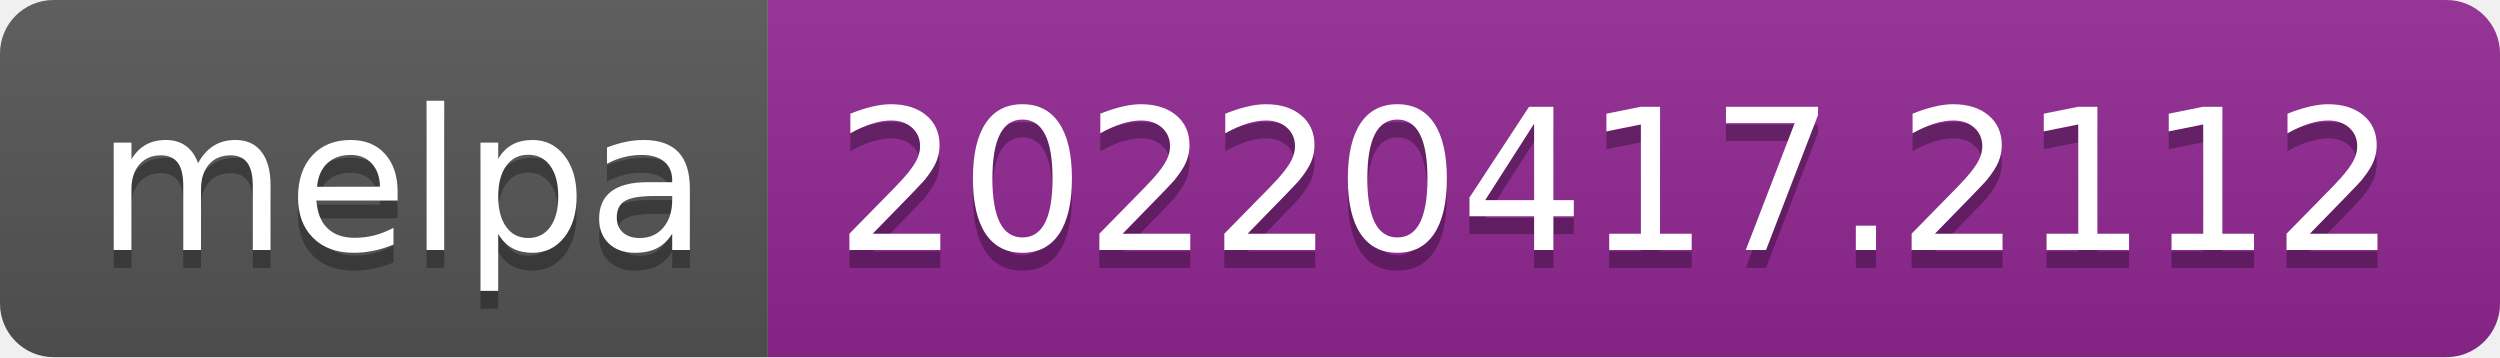
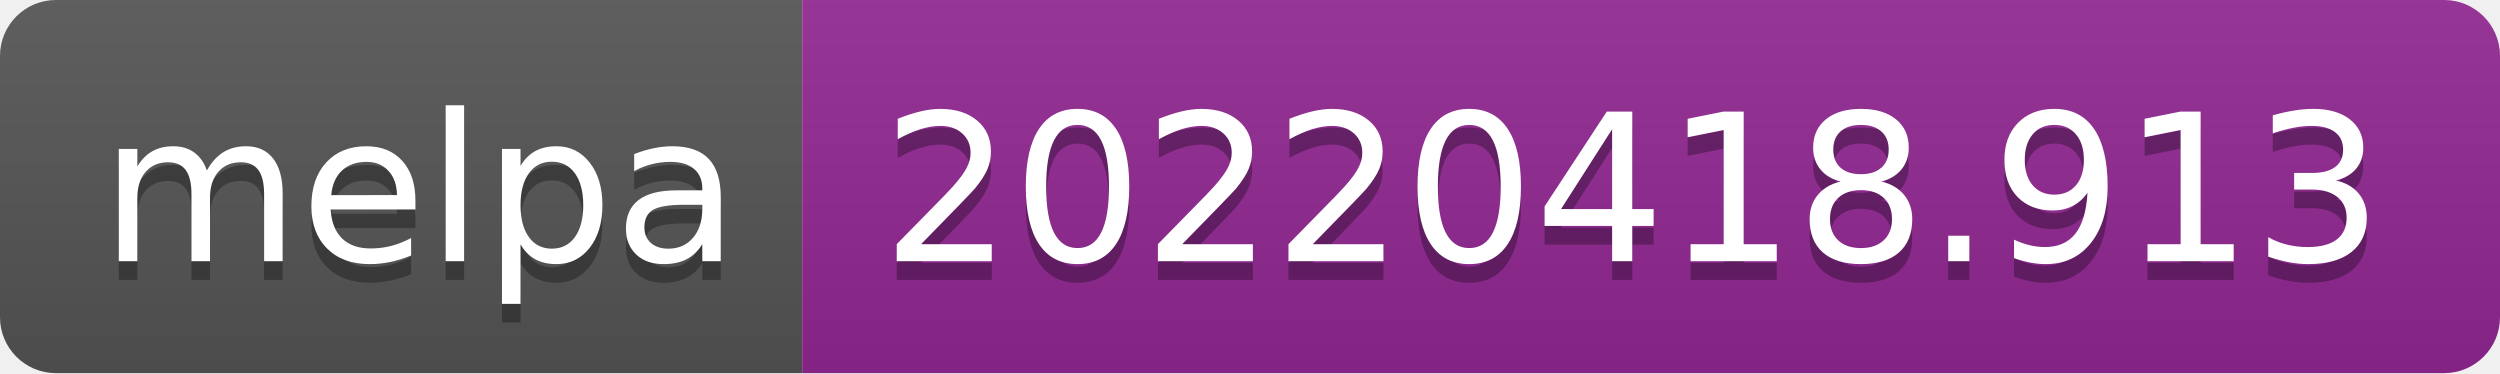
- <svg xmlns="http://www.w3.org/2000/svg" width="140" height="20" role="img" aria-label="melpa: 20220417.2112">
+ <svg xmlns="http://www.w3.org/2000/svg" width="134" height="20" role="img" aria-label="melpa: 20220418.913">
  <linearGradient id="s" x2="0" y2="100%">
    <stop offset="0" stop-color="#bbb" stop-opacity=".1" />
    <stop offset="1" stop-opacity=".1" />
  </linearGradient>
  <clipPath id="r">
-     <rect width="140" height="20" rx="3" fill="#fff" />
+     <rect width="134" height="20" rx="3" fill="#fff" />
  </clipPath>
  <g clip-path="url(#r)">
    <rect width="43" height="20" fill="#555" />
-     <rect x="43" width="97" height="20" fill="#922793" />
-     <rect width="140" height="20" fill="url(#s)" />
+     <rect x="43" width="91" height="20" fill="#922793" />
+     <rect width="134" height="20" fill="url(#s)" />
  </g>
  <g fill="#fff" text-anchor="middle" font-family="Verdana,Geneva,DejaVu Sans,sans-serif" text-rendering="geometricPrecision" font-size="110">
    <text aria-hidden="true" x="225" y="150" fill="#010101" fill-opacity=".3" transform="scale(.1)" textLength="330">melpa</text>
    <text x="225" y="140" transform="scale(.1)" fill="#fff" textLength="330">melpa</text>
-     <text aria-hidden="true" x="905" y="150" fill="#010101" fill-opacity=".3" transform="scale(.1)" textLength="870">20220417.2112</text>
-     <text x="905" y="140" transform="scale(.1)" fill="#fff" textLength="870">20220417.2112</text>
+     <text aria-hidden="true" x="875" y="150" fill="#010101" fill-opacity=".3" transform="scale(.1)" textLength="810">20220418.913</text>
+     <text x="875" y="140" transform="scale(.1)" fill="#fff" textLength="810">20220418.913</text>
  </g>
</svg>
